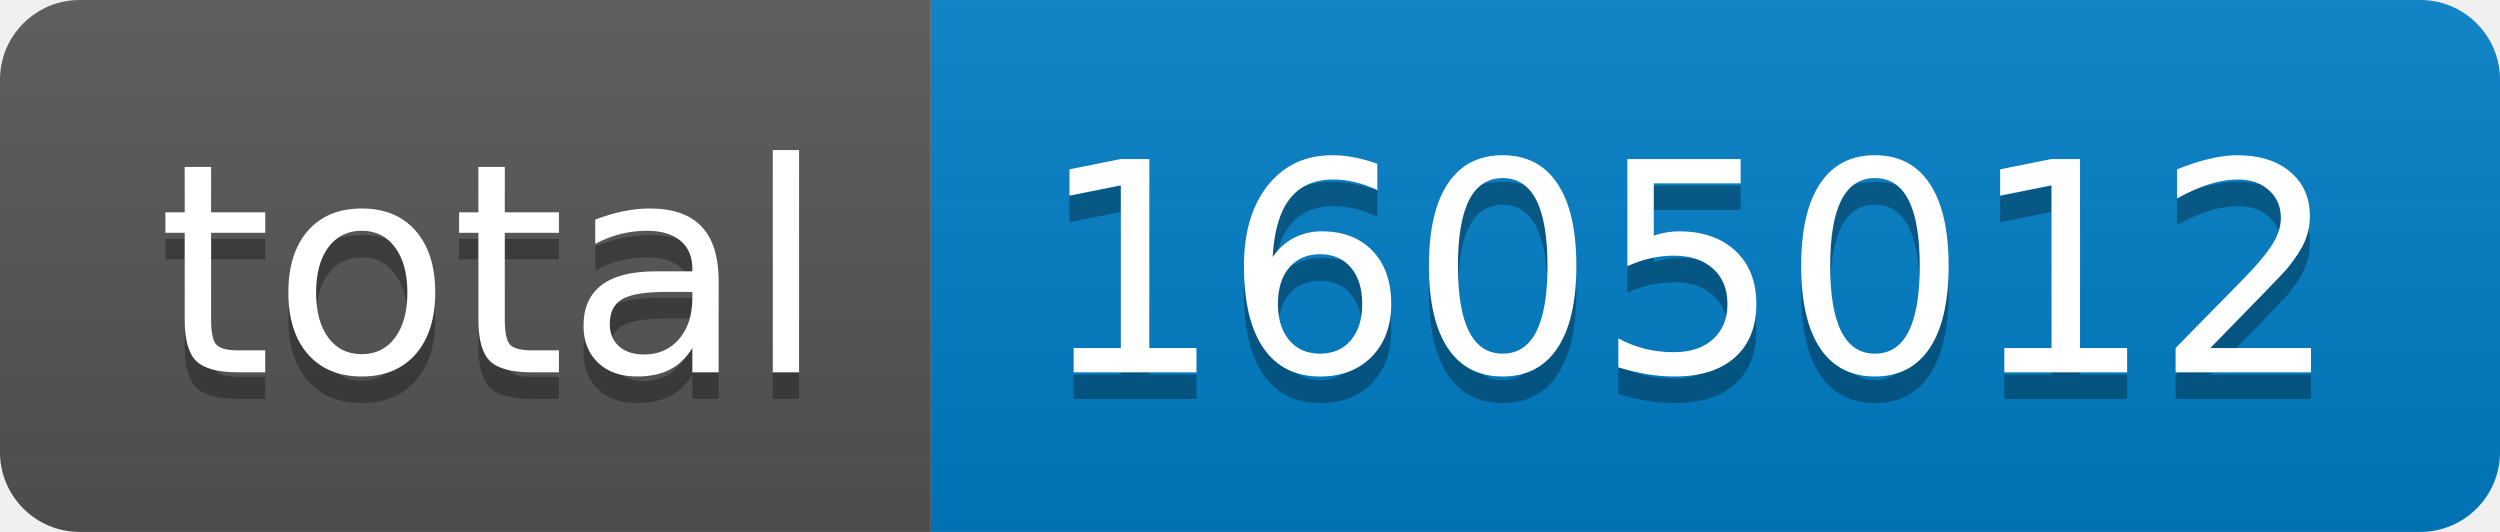
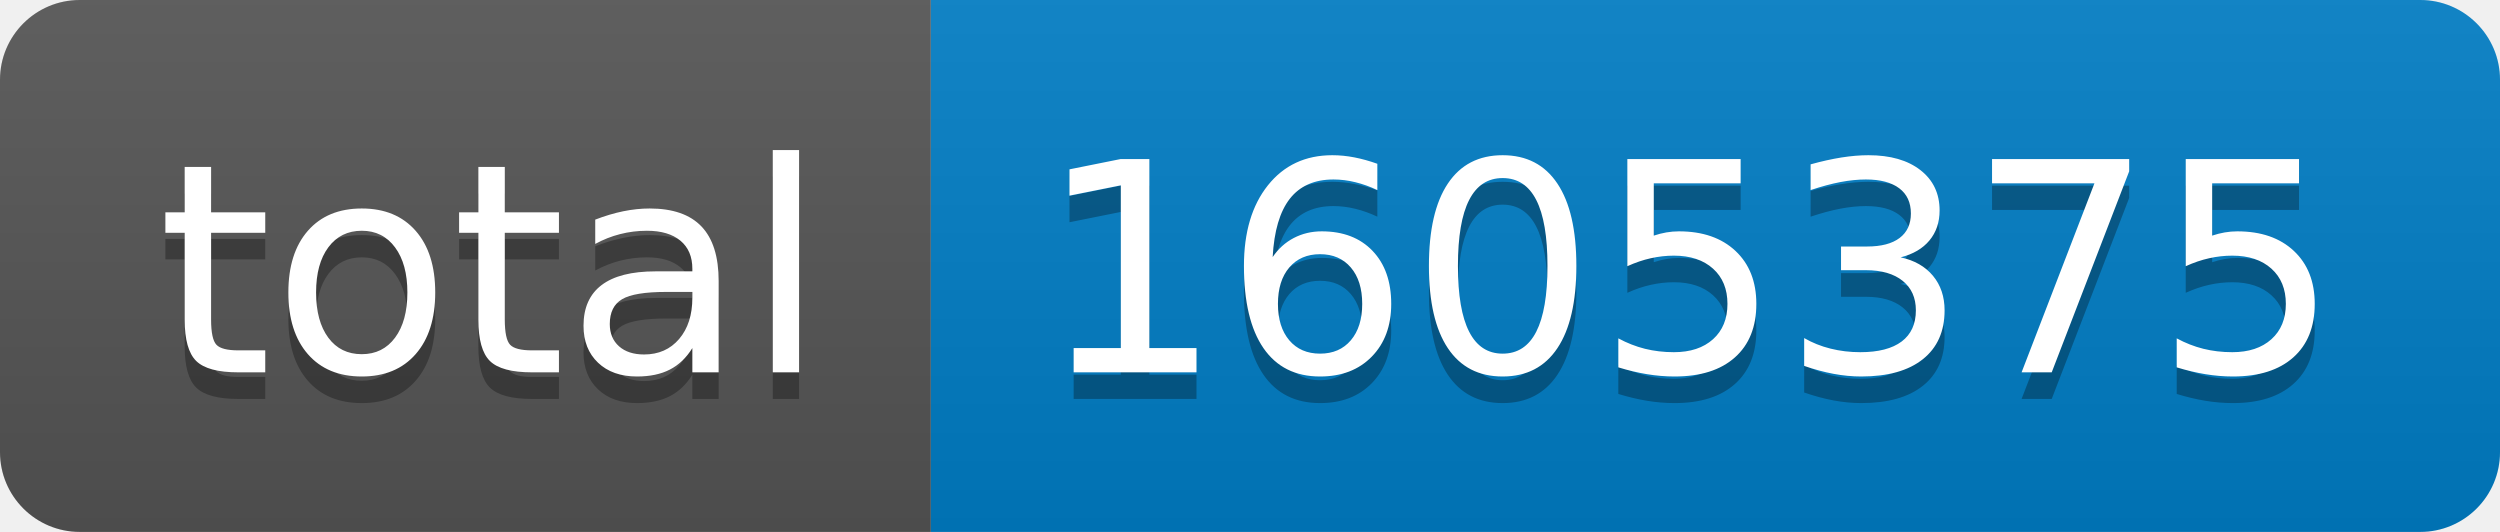
- <svg xmlns="http://www.w3.org/2000/svg" width="94" height="20" role="img" aria-label="total: 1605012">
+ <svg xmlns="http://www.w3.org/2000/svg" width="94" height="20" role="img" aria-label="total: 1605375">
  <linearGradient id="s" x2="0" y2="100%">
    <stop offset="0" stop-color="#bbb" stop-opacity=".1" />
    <stop offset="1" stop-opacity=".1" />
  </linearGradient>
  <clipPath id="r">
    <rect width="94" height="20" rx="3" fill="#fff" />
  </clipPath>
  <g clip-path="url(#r)">
    <rect width="35" height="20" fill="#555" />
    <rect x="35" width="59" height="20" fill="#007ec6" />
    <rect width="94" height="20" fill="url(#s)" />
  </g>
  <g fill="#fff" text-anchor="middle" font-family="Verdana,Geneva,DejaVu Sans,sans-serif" text-rendering="geometricPrecision" font-size="110">
    <text aria-hidden="true" x="185" y="150" fill="#010101" fill-opacity=".3" transform="scale(.1)" textLength="250">total</text>
    <text x="185" y="140" transform="scale(.1)" fill="#fff" textLength="250">total</text>
-     <text aria-hidden="true" x="635" y="150" fill="#010101" fill-opacity=".3" transform="scale(.1)" textLength="490">1605012</text>
-     <text x="635" y="140" transform="scale(.1)" fill="#fff" textLength="490">1605012</text>
+     <text aria-hidden="true" x="635" y="150" fill="#010101" fill-opacity=".3" transform="scale(.1)" textLength="490">1605375</text>
+     <text x="635" y="140" transform="scale(.1)" fill="#fff" textLength="490">1605375</text>
  </g>
</svg>
